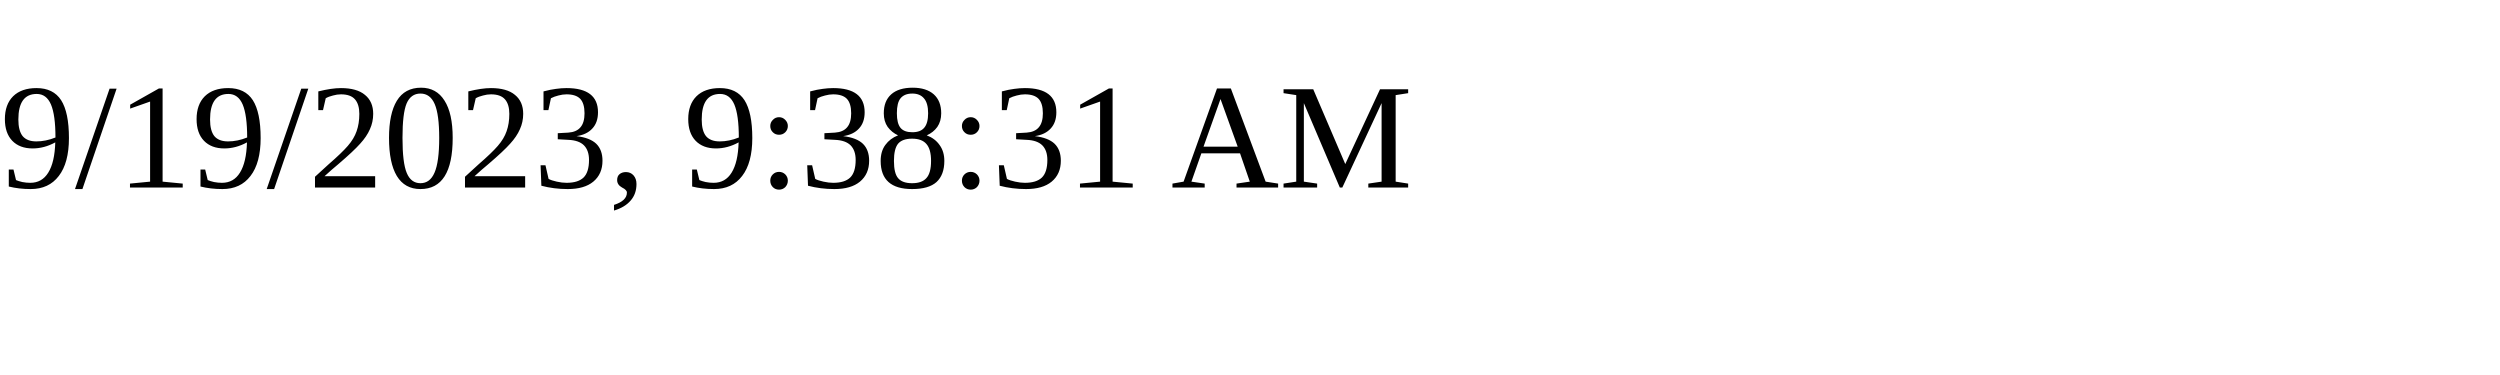
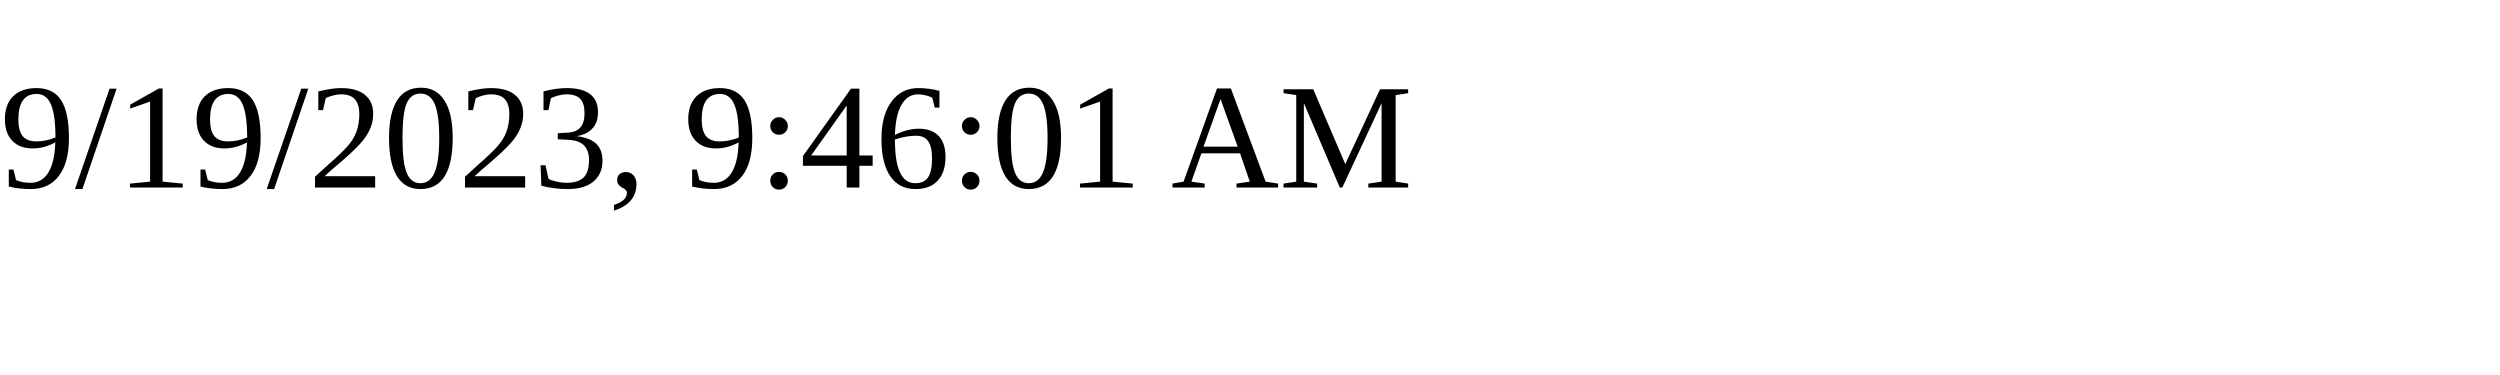
<svg xmlns="http://www.w3.org/2000/svg" height="30" width="200">
-   <text x="0" y="15">9/19/2023, 9:38:31 AM</text>
+   <text x="0" y="15">9/19/2023, 9:46:01 AM</text>
</svg>
